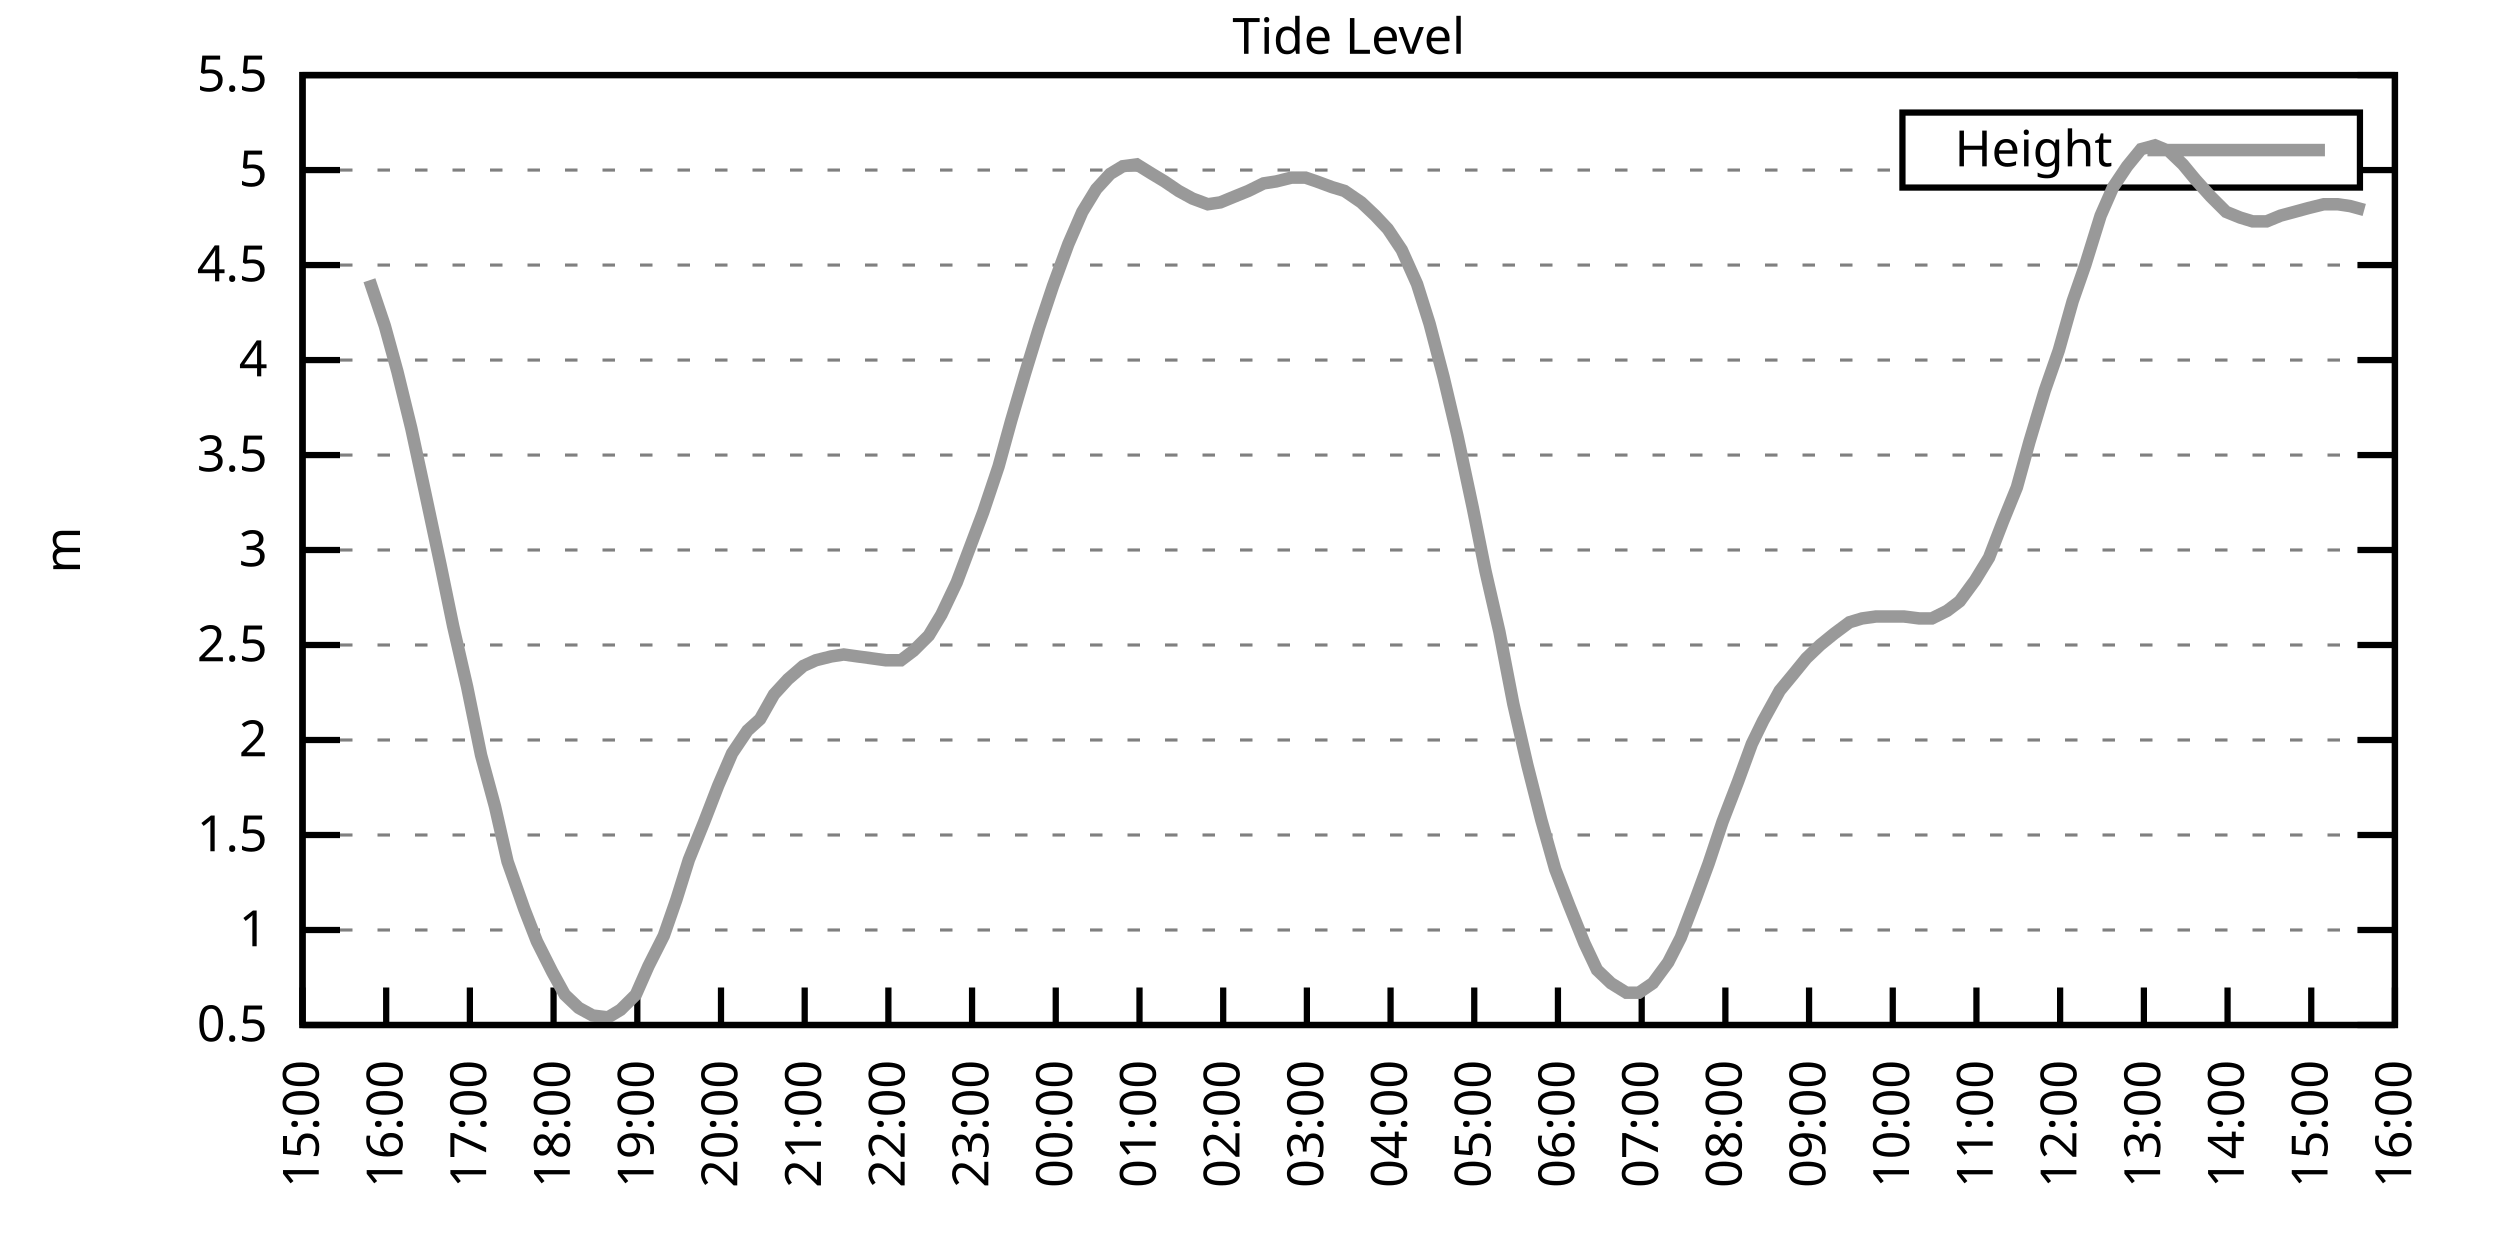
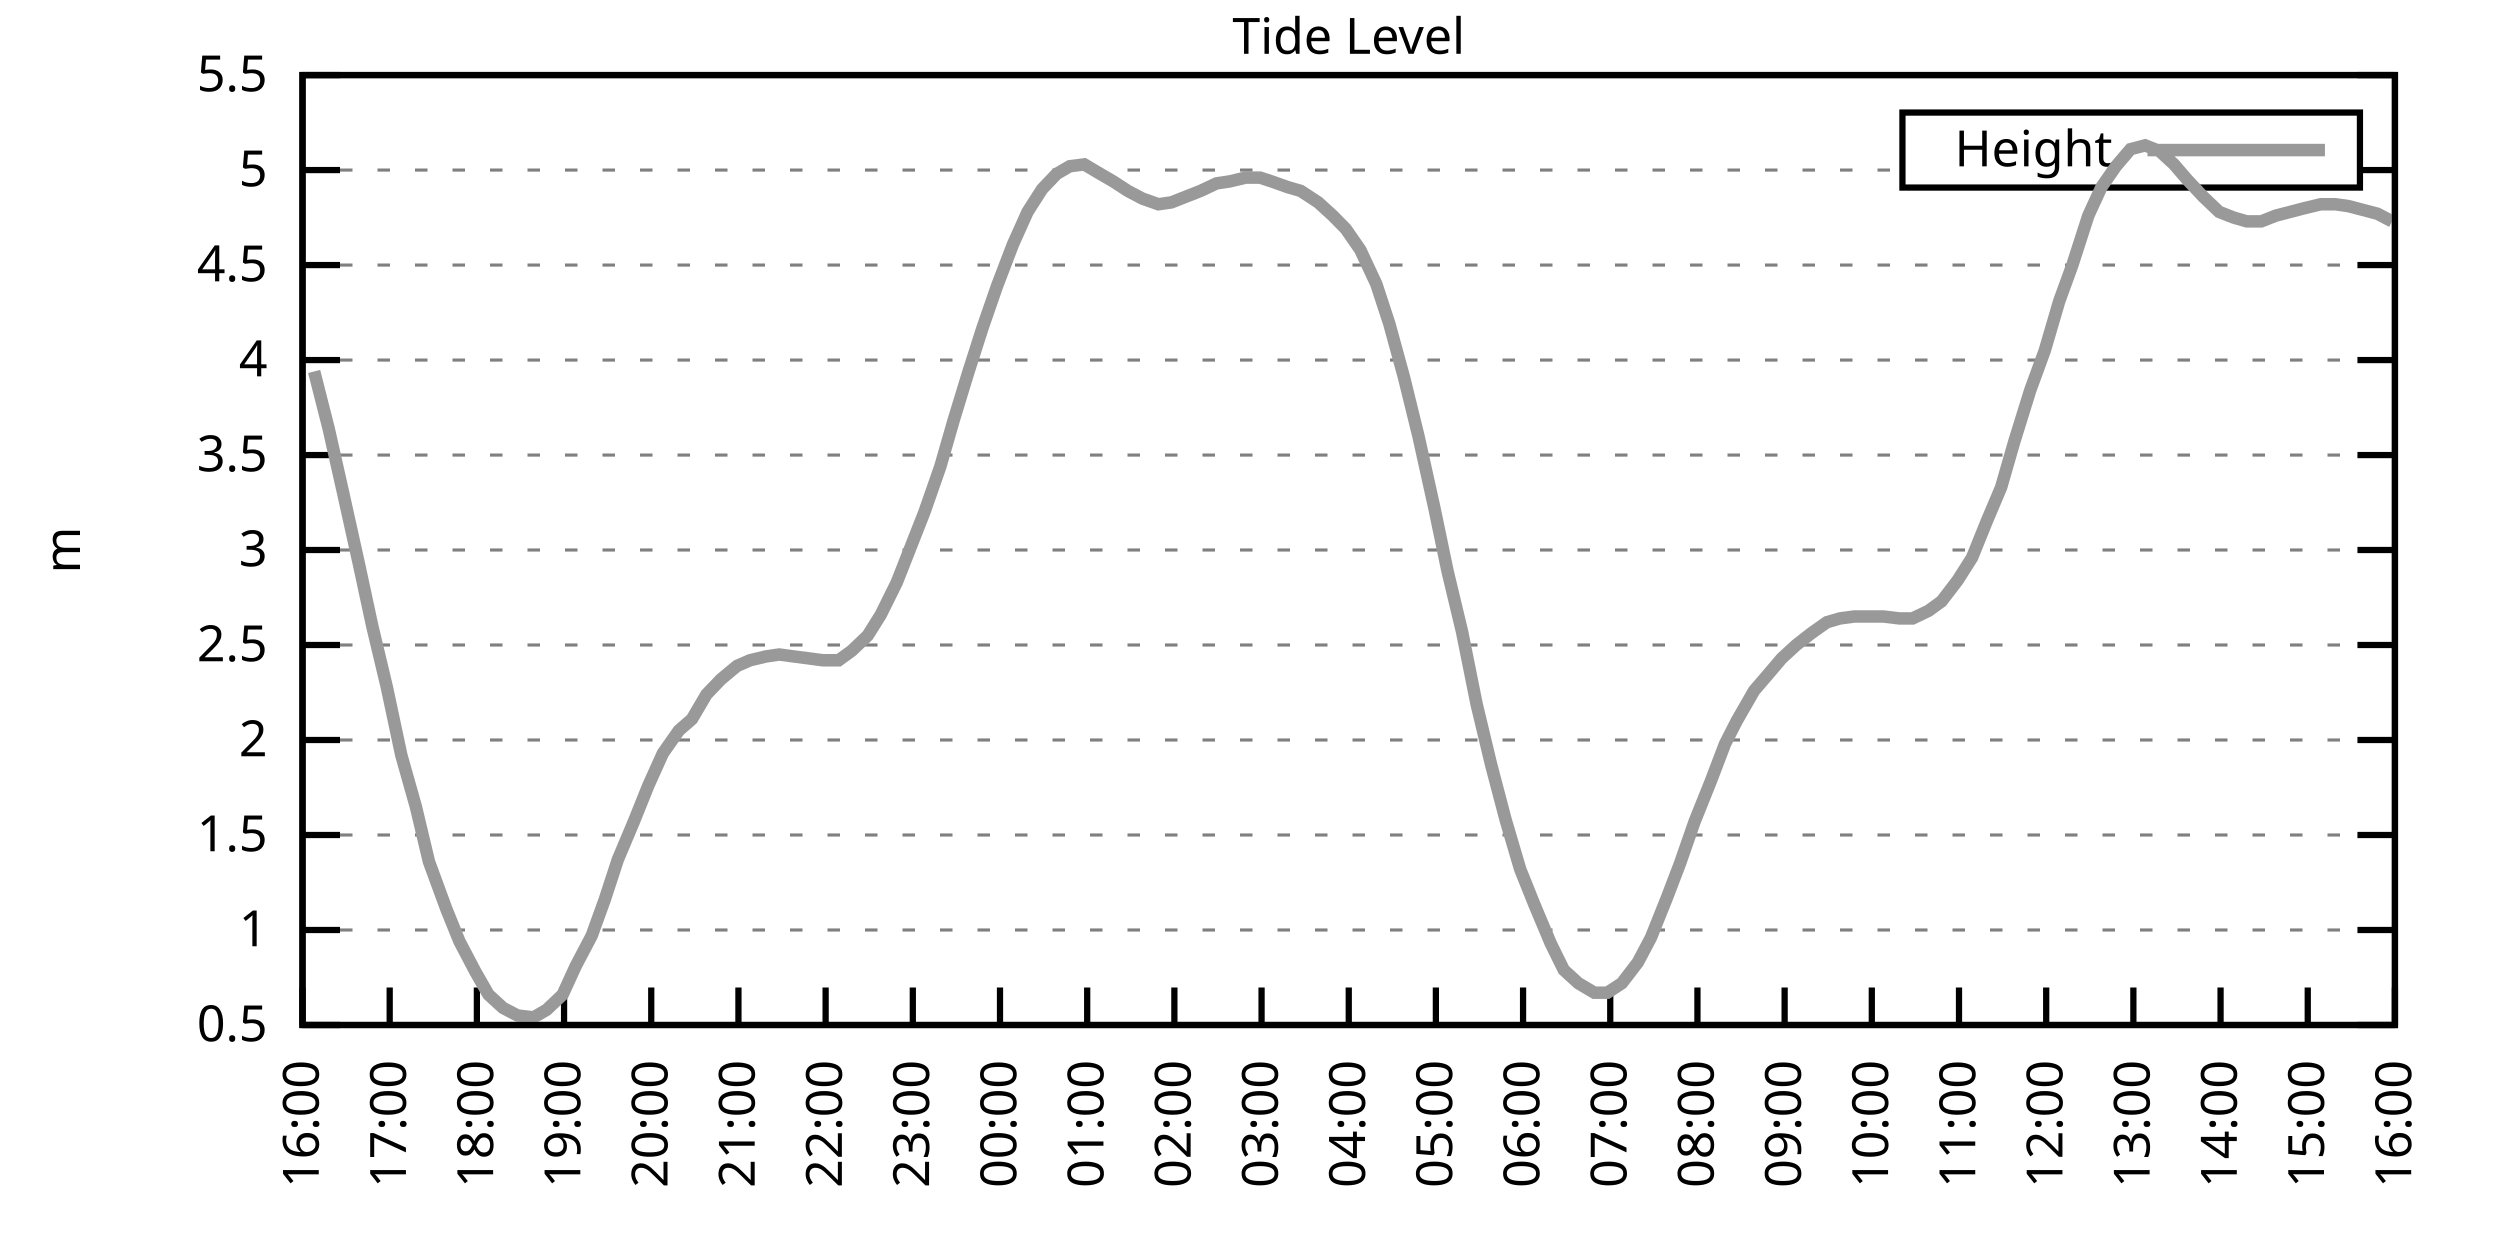
<svg xmlns="http://www.w3.org/2000/svg" xmlns:xlink="http://www.w3.org/1999/xlink" width="400" height="200" viewBox="0 0 400 200">
  <g id="gnuplot_canvas">
    <rect x="0" y="0" width="400" height="200" fill="none" />
    <defs>
      <circle id="gpDot" r="0.5" stroke-width="0.5" stroke="currentColor" />
      <path id="gpPt0" stroke-width="0.333" stroke="currentColor" d="M-1,0 h2 M0,-1 v2" />
      <path id="gpPt1" stroke-width="0.333" stroke="currentColor" d="M-1,-1 L1,1 M1,-1 L-1,1" />
      <path id="gpPt2" stroke-width="0.333" stroke="currentColor" d="M-1,0 L1,0 M0,-1 L0,1 M-1,-1 L1,1 M-1,1 L1,-1" />
      <rect id="gpPt3" stroke-width="0.333" stroke="currentColor" x="-1" y="-1" width="2" height="2" />
      <rect id="gpPt4" stroke-width="0.333" stroke="currentColor" fill="currentColor" x="-1" y="-1" width="2" height="2" />
      <circle id="gpPt5" stroke-width="0.333" stroke="currentColor" cx="0" cy="0" r="1" />
      <use xlink:href="#gpPt5" id="gpPt6" fill="currentColor" stroke="none" />
      <path id="gpPt7" stroke-width="0.333" stroke="currentColor" d="M0,-1.33 L-1.33,0.67 L1.33,0.67 z" />
      <use xlink:href="#gpPt7" id="gpPt8" fill="currentColor" stroke="none" />
      <use xlink:href="#gpPt7" id="gpPt9" stroke="currentColor" transform="rotate(180)" />
      <use xlink:href="#gpPt9" id="gpPt10" fill="currentColor" stroke="none" />
      <use xlink:href="#gpPt3" id="gpPt11" stroke="currentColor" transform="rotate(45)" />
      <use xlink:href="#gpPt11" id="gpPt12" fill="currentColor" stroke="none" />
      <path id="gpPt13" stroke-width="0.333" stroke="currentColor" d="M0,1.330 L1.265,0.411 L0.782,-1.067 L-0.782,-1.076 L-1.265,0.411 z" />
      <use xlink:href="#gpPt13" id="gpPt14" fill="currentColor" stroke="none" />
      <filter id="textbox" filterUnits="objectBoundingBox" x="0" y="0" height="1" width="1">
        <feFlood flood-color="white" flood-opacity="1" result="bgnd" />
        <feComposite in="SourceGraphic" in2="bgnd" operator="atop" />
      </filter>
      <filter id="greybox" filterUnits="objectBoundingBox" x="0" y="0" height="1" width="1">
        <feFlood flood-color="lightgrey" flood-opacity="1" result="grey" />
        <feComposite in="SourceGraphic" in2="grey" operator="atop" />
      </filter>
    </defs>
    <g fill="none" color="white" stroke="currentColor" stroke-width="1.00" stroke-linecap="butt" stroke-linejoin="miter">
</g>
    <g fill="none" color="black" stroke="currentColor" stroke-width="1.00" stroke-linecap="butt" stroke-linejoin="miter">
      <g stroke="none" shape-rendering="crispEdges">
        <polygon fill="rgb(255, 255, 255)" points="48.40,164.00 383.18,164.00 383.18,12.02 48.40,12.02 " />
      </g>
    </g>
    <g fill="none" color="black" stroke="currentColor" stroke-width="1.00" stroke-linecap="butt" stroke-linejoin="miter">
</g>
    <g fill="none" color="black" stroke="black" stroke-width="0.50" stroke-linecap="butt" stroke-linejoin="miter">
</g>
    <g fill="none" color="gray" stroke="currentColor" stroke-width="0.50" stroke-linecap="butt" stroke-linejoin="miter">
      <path stroke="gray" stroke-dasharray="2,4" class="gridline" d="M48.40,164.00 L383.19,164.00  " />
    </g>
    <g fill="none" color="gray" stroke="gray" stroke-width="1.00" stroke-linecap="butt" stroke-linejoin="miter">
</g>
    <g fill="none" color="black" stroke="currentColor" stroke-width="1.00" stroke-linecap="butt" stroke-linejoin="miter">
      <path stroke="black" d="M48.40,164.00 L54.40,164.00 M383.19,164.00 L377.19,164.00  " />
      <g transform="translate(42.80,166.60)" stroke="none" fill="black" font-family="Sans" font-size="8.00" text-anchor="end">
        <text>
          <tspan font-family="Sans"> 0.5</tspan>
        </text>
      </g>
    </g>
    <g fill="none" color="black" stroke="currentColor" stroke-width="1.00" stroke-linecap="butt" stroke-linejoin="miter">
</g>
    <g fill="none" color="black" stroke="black" stroke-width="0.50" stroke-linecap="butt" stroke-linejoin="miter">
</g>
    <g fill="none" color="gray" stroke="currentColor" stroke-width="0.50" stroke-linecap="butt" stroke-linejoin="miter">
      <path stroke="gray" stroke-dasharray="2,4" class="gridline" d="M48.40,148.80 L383.19,148.80  " />
    </g>
    <g fill="none" color="gray" stroke="gray" stroke-width="1.00" stroke-linecap="butt" stroke-linejoin="miter">
</g>
    <g fill="none" color="black" stroke="currentColor" stroke-width="1.00" stroke-linecap="butt" stroke-linejoin="miter">
      <path stroke="black" d="M48.40,148.80 L54.40,148.80 M383.19,148.80 L377.19,148.80  " />
      <g transform="translate(42.80,151.40)" stroke="none" fill="black" font-family="Sans" font-size="8.00" text-anchor="end">
        <text>
          <tspan font-family="Sans"> 1</tspan>
        </text>
      </g>
    </g>
    <g fill="none" color="black" stroke="currentColor" stroke-width="1.00" stroke-linecap="butt" stroke-linejoin="miter">
</g>
    <g fill="none" color="black" stroke="black" stroke-width="0.50" stroke-linecap="butt" stroke-linejoin="miter">
</g>
    <g fill="none" color="gray" stroke="currentColor" stroke-width="0.50" stroke-linecap="butt" stroke-linejoin="miter">
      <path stroke="gray" stroke-dasharray="2,4" class="gridline" d="M48.40,133.60 L383.19,133.60  " />
    </g>
    <g fill="none" color="gray" stroke="gray" stroke-width="1.00" stroke-linecap="butt" stroke-linejoin="miter">
</g>
    <g fill="none" color="black" stroke="currentColor" stroke-width="1.00" stroke-linecap="butt" stroke-linejoin="miter">
      <path stroke="black" d="M48.40,133.60 L54.40,133.60 M383.19,133.60 L377.19,133.60  " />
      <g transform="translate(42.80,136.20)" stroke="none" fill="black" font-family="Sans" font-size="8.00" text-anchor="end">
        <text>
          <tspan font-family="Sans"> 1.5</tspan>
        </text>
      </g>
    </g>
    <g fill="none" color="black" stroke="currentColor" stroke-width="1.00" stroke-linecap="butt" stroke-linejoin="miter">
</g>
    <g fill="none" color="black" stroke="black" stroke-width="0.50" stroke-linecap="butt" stroke-linejoin="miter">
</g>
    <g fill="none" color="gray" stroke="currentColor" stroke-width="0.50" stroke-linecap="butt" stroke-linejoin="miter">
      <path stroke="gray" stroke-dasharray="2,4" class="gridline" d="M48.40,118.40 L383.19,118.40  " />
    </g>
    <g fill="none" color="gray" stroke="gray" stroke-width="1.00" stroke-linecap="butt" stroke-linejoin="miter">
</g>
    <g fill="none" color="black" stroke="currentColor" stroke-width="1.00" stroke-linecap="butt" stroke-linejoin="miter">
      <path stroke="black" d="M48.40,118.40 L54.40,118.40 M383.19,118.40 L377.19,118.40  " />
      <g transform="translate(42.80,121.00)" stroke="none" fill="black" font-family="Sans" font-size="8.00" text-anchor="end">
        <text>
          <tspan font-family="Sans"> 2</tspan>
        </text>
      </g>
    </g>
    <g fill="none" color="black" stroke="currentColor" stroke-width="1.00" stroke-linecap="butt" stroke-linejoin="miter">
</g>
    <g fill="none" color="black" stroke="black" stroke-width="0.50" stroke-linecap="butt" stroke-linejoin="miter">
</g>
    <g fill="none" color="gray" stroke="currentColor" stroke-width="0.50" stroke-linecap="butt" stroke-linejoin="miter">
      <path stroke="gray" stroke-dasharray="2,4" class="gridline" d="M48.40,103.20 L383.19,103.20  " />
    </g>
    <g fill="none" color="gray" stroke="gray" stroke-width="1.00" stroke-linecap="butt" stroke-linejoin="miter">
</g>
    <g fill="none" color="black" stroke="currentColor" stroke-width="1.00" stroke-linecap="butt" stroke-linejoin="miter">
      <path stroke="black" d="M48.40,103.20 L54.40,103.20 M383.19,103.20 L377.19,103.20  " />
      <g transform="translate(42.80,105.80)" stroke="none" fill="black" font-family="Sans" font-size="8.00" text-anchor="end">
        <text>
          <tspan font-family="Sans"> 2.5</tspan>
        </text>
      </g>
    </g>
    <g fill="none" color="black" stroke="currentColor" stroke-width="1.00" stroke-linecap="butt" stroke-linejoin="miter">
</g>
    <g fill="none" color="black" stroke="black" stroke-width="0.50" stroke-linecap="butt" stroke-linejoin="miter">
</g>
    <g fill="none" color="gray" stroke="currentColor" stroke-width="0.50" stroke-linecap="butt" stroke-linejoin="miter">
      <path stroke="gray" stroke-dasharray="2,4" class="gridline" d="M48.40,88.00 L383.19,88.00  " />
    </g>
    <g fill="none" color="gray" stroke="gray" stroke-width="1.00" stroke-linecap="butt" stroke-linejoin="miter">
</g>
    <g fill="none" color="black" stroke="currentColor" stroke-width="1.00" stroke-linecap="butt" stroke-linejoin="miter">
      <path stroke="black" d="M48.40,88.00 L54.40,88.00 M383.19,88.00 L377.19,88.00  " />
      <g transform="translate(42.80,90.60)" stroke="none" fill="black" font-family="Sans" font-size="8.00" text-anchor="end">
        <text>
          <tspan font-family="Sans"> 3</tspan>
        </text>
      </g>
    </g>
    <g fill="none" color="black" stroke="currentColor" stroke-width="1.00" stroke-linecap="butt" stroke-linejoin="miter">
</g>
    <g fill="none" color="black" stroke="black" stroke-width="0.50" stroke-linecap="butt" stroke-linejoin="miter">
</g>
    <g fill="none" color="gray" stroke="currentColor" stroke-width="0.50" stroke-linecap="butt" stroke-linejoin="miter">
      <path stroke="gray" stroke-dasharray="2,4" class="gridline" d="M48.40,72.81 L383.19,72.81  " />
    </g>
    <g fill="none" color="gray" stroke="gray" stroke-width="1.00" stroke-linecap="butt" stroke-linejoin="miter">
</g>
    <g fill="none" color="black" stroke="currentColor" stroke-width="1.00" stroke-linecap="butt" stroke-linejoin="miter">
      <path stroke="black" d="M48.40,72.81 L54.40,72.81 M383.19,72.81 L377.19,72.81  " />
      <g transform="translate(42.80,75.41)" stroke="none" fill="black" font-family="Sans" font-size="8.00" text-anchor="end">
        <text>
          <tspan font-family="Sans"> 3.5</tspan>
        </text>
      </g>
    </g>
    <g fill="none" color="black" stroke="currentColor" stroke-width="1.00" stroke-linecap="butt" stroke-linejoin="miter">
</g>
    <g fill="none" color="black" stroke="black" stroke-width="0.50" stroke-linecap="butt" stroke-linejoin="miter">
</g>
    <g fill="none" color="gray" stroke="currentColor" stroke-width="0.50" stroke-linecap="butt" stroke-linejoin="miter">
      <path stroke="gray" stroke-dasharray="2,4" class="gridline" d="M48.40,57.61 L383.19,57.61  " />
    </g>
    <g fill="none" color="gray" stroke="gray" stroke-width="1.00" stroke-linecap="butt" stroke-linejoin="miter">
</g>
    <g fill="none" color="black" stroke="currentColor" stroke-width="1.00" stroke-linecap="butt" stroke-linejoin="miter">
      <path stroke="black" d="M48.40,57.61 L54.40,57.61 M383.19,57.61 L377.19,57.61  " />
      <g transform="translate(42.80,60.21)" stroke="none" fill="black" font-family="Sans" font-size="8.00" text-anchor="end">
        <text>
          <tspan font-family="Sans"> 4</tspan>
        </text>
      </g>
    </g>
    <g fill="none" color="black" stroke="currentColor" stroke-width="1.00" stroke-linecap="butt" stroke-linejoin="miter">
</g>
    <g fill="none" color="black" stroke="black" stroke-width="0.50" stroke-linecap="butt" stroke-linejoin="miter">
</g>
    <g fill="none" color="gray" stroke="currentColor" stroke-width="0.50" stroke-linecap="butt" stroke-linejoin="miter">
      <path stroke="gray" stroke-dasharray="2,4" class="gridline" d="M48.40,42.41 L383.19,42.41  " />
    </g>
    <g fill="none" color="gray" stroke="gray" stroke-width="1.00" stroke-linecap="butt" stroke-linejoin="miter">
</g>
    <g fill="none" color="black" stroke="currentColor" stroke-width="1.00" stroke-linecap="butt" stroke-linejoin="miter">
      <path stroke="black" d="M48.40,42.41 L54.40,42.41 M383.19,42.41 L377.19,42.41  " />
      <g transform="translate(42.80,45.01)" stroke="none" fill="black" font-family="Sans" font-size="8.00" text-anchor="end">
        <text>
          <tspan font-family="Sans"> 4.5</tspan>
        </text>
      </g>
    </g>
    <g fill="none" color="black" stroke="currentColor" stroke-width="1.00" stroke-linecap="butt" stroke-linejoin="miter">
</g>
    <g fill="none" color="black" stroke="black" stroke-width="0.50" stroke-linecap="butt" stroke-linejoin="miter">
</g>
    <g fill="none" color="gray" stroke="currentColor" stroke-width="0.50" stroke-linecap="butt" stroke-linejoin="miter">
      <path stroke="gray" stroke-dasharray="2,4" class="gridline" d="M48.40,27.21 L304.39,27.21 M377.59,27.21 L383.19,27.21  " />
    </g>
    <g fill="none" color="gray" stroke="gray" stroke-width="1.00" stroke-linecap="butt" stroke-linejoin="miter">
</g>
    <g fill="none" color="black" stroke="currentColor" stroke-width="1.00" stroke-linecap="butt" stroke-linejoin="miter">
      <path stroke="black" d="M48.40,27.21 L54.40,27.21 M383.19,27.21 L377.19,27.21  " />
      <g transform="translate(42.80,29.81)" stroke="none" fill="black" font-family="Sans" font-size="8.00" text-anchor="end">
        <text>
          <tspan font-family="Sans"> 5</tspan>
        </text>
      </g>
    </g>
    <g fill="none" color="black" stroke="currentColor" stroke-width="1.00" stroke-linecap="butt" stroke-linejoin="miter">
</g>
    <g fill="none" color="black" stroke="black" stroke-width="0.50" stroke-linecap="butt" stroke-linejoin="miter">
</g>
    <g fill="none" color="gray" stroke="currentColor" stroke-width="0.50" stroke-linecap="butt" stroke-linejoin="miter">
      <path stroke="gray" stroke-dasharray="2,4" class="gridline" d="M48.40,12.01 L383.19,12.01  " />
    </g>
    <g fill="none" color="gray" stroke="gray" stroke-width="1.00" stroke-linecap="butt" stroke-linejoin="miter">
</g>
    <g fill="none" color="black" stroke="currentColor" stroke-width="1.00" stroke-linecap="butt" stroke-linejoin="miter">
      <path stroke="black" d="M48.40,12.01 L54.40,12.01 M383.19,12.01 L377.19,12.01  " />
      <g transform="translate(42.80,14.61)" stroke="none" fill="black" font-family="Sans" font-size="8.00" text-anchor="end">
        <text>
          <tspan font-family="Sans"> 5.5</tspan>
        </text>
      </g>
    </g>
    <g fill="none" color="black" stroke="currentColor" stroke-width="1.00" stroke-linecap="butt" stroke-linejoin="miter">
      <path stroke="black" d="M48.40,164.00 L48.40,158.00  " />
      <g transform="translate(51.00,169.60) rotate(270.00)" stroke="none" fill="black" font-family="Sans" font-size="8.00" text-anchor="end">
        <text>
-           <tspan font-family="Sans">15:00</tspan>
-         </text>
-       </g>
-     </g>
-     <g fill="none" color="black" stroke="currentColor" stroke-width="1.00" stroke-linecap="butt" stroke-linejoin="miter">
-       <path stroke="black" d="M61.79,164.00 L61.79,158.00  " />
-       <g transform="translate(64.39,169.60) rotate(270.00)" stroke="none" fill="black" font-family="Sans" font-size="8.00" text-anchor="end">
-         <text>
          <tspan font-family="Sans">16:00</tspan>
        </text>
      </g>
    </g>
    <g fill="none" color="black" stroke="currentColor" stroke-width="1.00" stroke-linecap="butt" stroke-linejoin="miter">
-       <path stroke="black" d="M75.18,164.00 L75.18,158.00  " />
-       <g transform="translate(77.78,169.60) rotate(270.00)" stroke="none" fill="black" font-family="Sans" font-size="8.00" text-anchor="end">
+       <path stroke="black" d="M62.35,164.00 L62.35,158.00  " />
+       <g transform="translate(64.95,169.60) rotate(270.00)" stroke="none" fill="black" font-family="Sans" font-size="8.00" text-anchor="end">
        <text>
          <tspan font-family="Sans">17:00</tspan>
        </text>
      </g>
    </g>
    <g fill="none" color="black" stroke="currentColor" stroke-width="1.00" stroke-linecap="butt" stroke-linejoin="miter">
-       <path stroke="black" d="M88.57,164.00 L88.57,158.00  " />
-       <g transform="translate(91.17,169.60) rotate(270.00)" stroke="none" fill="black" font-family="Sans" font-size="8.00" text-anchor="end">
+       <path stroke="black" d="M76.30,164.00 L76.30,158.00  " />
+       <g transform="translate(78.90,169.60) rotate(270.00)" stroke="none" fill="black" font-family="Sans" font-size="8.00" text-anchor="end">
        <text>
          <tspan font-family="Sans">18:00</tspan>
        </text>
      </g>
    </g>
    <g fill="none" color="black" stroke="currentColor" stroke-width="1.00" stroke-linecap="butt" stroke-linejoin="miter">
-       <path stroke="black" d="M101.97,164.00 L101.97,158.00  " />
-       <g transform="translate(104.57,169.60) rotate(270.00)" stroke="none" fill="black" font-family="Sans" font-size="8.00" text-anchor="end">
+       <path stroke="black" d="M90.25,164.00 L90.25,158.00  " />
+       <g transform="translate(92.85,169.60) rotate(270.00)" stroke="none" fill="black" font-family="Sans" font-size="8.00" text-anchor="end">
        <text>
          <tspan font-family="Sans">19:00</tspan>
        </text>
      </g>
    </g>
    <g fill="none" color="black" stroke="currentColor" stroke-width="1.00" stroke-linecap="butt" stroke-linejoin="miter">
-       <path stroke="black" d="M115.36,164.00 L115.36,158.00  " />
-       <g transform="translate(117.96,169.60) rotate(270.00)" stroke="none" fill="black" font-family="Sans" font-size="8.00" text-anchor="end">
+       <path stroke="black" d="M104.20,164.00 L104.20,158.00  " />
+       <g transform="translate(106.80,169.60) rotate(270.00)" stroke="none" fill="black" font-family="Sans" font-size="8.00" text-anchor="end">
        <text>
          <tspan font-family="Sans">20:00</tspan>
        </text>
      </g>
    </g>
    <g fill="none" color="black" stroke="currentColor" stroke-width="1.00" stroke-linecap="butt" stroke-linejoin="miter">
-       <path stroke="black" d="M128.75,164.00 L128.75,158.00  " />
-       <g transform="translate(131.35,169.60) rotate(270.00)" stroke="none" fill="black" font-family="Sans" font-size="8.00" text-anchor="end">
+       <path stroke="black" d="M118.15,164.00 L118.15,158.00  " />
+       <g transform="translate(120.75,169.60) rotate(270.00)" stroke="none" fill="black" font-family="Sans" font-size="8.00" text-anchor="end">
        <text>
          <tspan font-family="Sans">21:00</tspan>
        </text>
      </g>
    </g>
    <g fill="none" color="black" stroke="currentColor" stroke-width="1.00" stroke-linecap="butt" stroke-linejoin="miter">
-       <path stroke="black" d="M142.14,164.00 L142.14,158.00  " />
-       <g transform="translate(144.74,169.60) rotate(270.00)" stroke="none" fill="black" font-family="Sans" font-size="8.00" text-anchor="end">
+       <path stroke="black" d="M132.10,164.00 L132.10,158.00  " />
+       <g transform="translate(134.70,169.60) rotate(270.00)" stroke="none" fill="black" font-family="Sans" font-size="8.00" text-anchor="end">
        <text>
          <tspan font-family="Sans">22:00</tspan>
        </text>
      </g>
    </g>
    <g fill="none" color="black" stroke="currentColor" stroke-width="1.00" stroke-linecap="butt" stroke-linejoin="miter">
-       <path stroke="black" d="M155.53,164.00 L155.53,158.00  " />
-       <g transform="translate(158.13,169.60) rotate(270.00)" stroke="none" fill="black" font-family="Sans" font-size="8.00" text-anchor="end">
+       <path stroke="black" d="M146.05,164.00 L146.05,158.00  " />
+       <g transform="translate(148.65,169.60) rotate(270.00)" stroke="none" fill="black" font-family="Sans" font-size="8.00" text-anchor="end">
        <text>
          <tspan font-family="Sans">23:00</tspan>
        </text>
      </g>
    </g>
    <g fill="none" color="black" stroke="currentColor" stroke-width="1.00" stroke-linecap="butt" stroke-linejoin="miter">
-       <path stroke="black" d="M168.92,164.00 L168.92,158.00  " />
-       <g transform="translate(171.52,169.60) rotate(270.00)" stroke="none" fill="black" font-family="Sans" font-size="8.00" text-anchor="end">
+       <path stroke="black" d="M160.00,164.00 L160.00,158.00  " />
+       <g transform="translate(162.60,169.60) rotate(270.00)" stroke="none" fill="black" font-family="Sans" font-size="8.00" text-anchor="end">
        <text>
          <tspan font-family="Sans">00:00</tspan>
        </text>
      </g>
    </g>
    <g fill="none" color="black" stroke="currentColor" stroke-width="1.00" stroke-linecap="butt" stroke-linejoin="miter">
-       <path stroke="black" d="M182.32,164.00 L182.32,158.00  " />
-       <g transform="translate(184.92,169.60) rotate(270.00)" stroke="none" fill="black" font-family="Sans" font-size="8.00" text-anchor="end">
+       <path stroke="black" d="M173.95,164.00 L173.95,158.00  " />
+       <g transform="translate(176.55,169.60) rotate(270.00)" stroke="none" fill="black" font-family="Sans" font-size="8.00" text-anchor="end">
        <text>
          <tspan font-family="Sans">01:00</tspan>
        </text>
      </g>
    </g>
    <g fill="none" color="black" stroke="currentColor" stroke-width="1.00" stroke-linecap="butt" stroke-linejoin="miter">
-       <path stroke="black" d="M195.71,164.00 L195.71,158.00  " />
-       <g transform="translate(198.31,169.60) rotate(270.00)" stroke="none" fill="black" font-family="Sans" font-size="8.00" text-anchor="end">
+       <path stroke="black" d="M187.90,164.00 L187.90,158.00  " />
+       <g transform="translate(190.50,169.60) rotate(270.00)" stroke="none" fill="black" font-family="Sans" font-size="8.00" text-anchor="end">
        <text>
          <tspan font-family="Sans">02:00</tspan>
        </text>
      </g>
    </g>
    <g fill="none" color="black" stroke="currentColor" stroke-width="1.00" stroke-linecap="butt" stroke-linejoin="miter">
-       <path stroke="black" d="M209.10,164.00 L209.10,158.00  " />
-       <g transform="translate(211.70,169.60) rotate(270.00)" stroke="none" fill="black" font-family="Sans" font-size="8.00" text-anchor="end">
+       <path stroke="black" d="M201.85,164.00 L201.85,158.00  " />
+       <g transform="translate(204.45,169.60) rotate(270.00)" stroke="none" fill="black" font-family="Sans" font-size="8.00" text-anchor="end">
        <text>
          <tspan font-family="Sans">03:00</tspan>
        </text>
      </g>
    </g>
    <g fill="none" color="black" stroke="currentColor" stroke-width="1.00" stroke-linecap="butt" stroke-linejoin="miter">
-       <path stroke="black" d="M222.49,164.00 L222.49,158.00  " />
-       <g transform="translate(225.09,169.60) rotate(270.00)" stroke="none" fill="black" font-family="Sans" font-size="8.00" text-anchor="end">
+       <path stroke="black" d="M215.80,164.00 L215.80,158.00  " />
+       <g transform="translate(218.40,169.60) rotate(270.00)" stroke="none" fill="black" font-family="Sans" font-size="8.00" text-anchor="end">
        <text>
          <tspan font-family="Sans">04:00</tspan>
        </text>
      </g>
    </g>
    <g fill="none" color="black" stroke="currentColor" stroke-width="1.00" stroke-linecap="butt" stroke-linejoin="miter">
-       <path stroke="black" d="M235.88,164.00 L235.88,158.00  " />
-       <g transform="translate(238.48,169.60) rotate(270.00)" stroke="none" fill="black" font-family="Sans" font-size="8.00" text-anchor="end">
+       <path stroke="black" d="M229.74,164.00 L229.74,158.00  " />
+       <g transform="translate(232.34,169.60) rotate(270.00)" stroke="none" fill="black" font-family="Sans" font-size="8.00" text-anchor="end">
        <text>
          <tspan font-family="Sans">05:00</tspan>
        </text>
      </g>
    </g>
    <g fill="none" color="black" stroke="currentColor" stroke-width="1.00" stroke-linecap="butt" stroke-linejoin="miter">
-       <path stroke="black" d="M249.27,164.00 L249.27,158.00  " />
-       <g transform="translate(251.87,169.60) rotate(270.00)" stroke="none" fill="black" font-family="Sans" font-size="8.00" text-anchor="end">
+       <path stroke="black" d="M243.69,164.00 L243.69,158.00  " />
+       <g transform="translate(246.29,169.60) rotate(270.00)" stroke="none" fill="black" font-family="Sans" font-size="8.00" text-anchor="end">
        <text>
          <tspan font-family="Sans">06:00</tspan>
        </text>
      </g>
    </g>
    <g fill="none" color="black" stroke="currentColor" stroke-width="1.00" stroke-linecap="butt" stroke-linejoin="miter">
-       <path stroke="black" d="M262.67,164.00 L262.67,158.00  " />
-       <g transform="translate(265.27,169.60) rotate(270.00)" stroke="none" fill="black" font-family="Sans" font-size="8.00" text-anchor="end">
+       <path stroke="black" d="M257.64,164.00 L257.64,158.00  " />
+       <g transform="translate(260.24,169.60) rotate(270.00)" stroke="none" fill="black" font-family="Sans" font-size="8.00" text-anchor="end">
        <text>
          <tspan font-family="Sans">07:00</tspan>
        </text>
      </g>
    </g>
    <g fill="none" color="black" stroke="currentColor" stroke-width="1.00" stroke-linecap="butt" stroke-linejoin="miter">
-       <path stroke="black" d="M276.06,164.00 L276.06,158.00  " />
-       <g transform="translate(278.66,169.60) rotate(270.00)" stroke="none" fill="black" font-family="Sans" font-size="8.00" text-anchor="end">
+       <path stroke="black" d="M271.59,164.00 L271.59,158.00  " />
+       <g transform="translate(274.19,169.60) rotate(270.00)" stroke="none" fill="black" font-family="Sans" font-size="8.00" text-anchor="end">
        <text>
          <tspan font-family="Sans">08:00</tspan>
        </text>
      </g>
    </g>
    <g fill="none" color="black" stroke="currentColor" stroke-width="1.00" stroke-linecap="butt" stroke-linejoin="miter">
-       <path stroke="black" d="M289.45,164.00 L289.45,158.00  " />
-       <g transform="translate(292.05,169.60) rotate(270.00)" stroke="none" fill="black" font-family="Sans" font-size="8.00" text-anchor="end">
+       <path stroke="black" d="M285.54,164.00 L285.54,158.00  " />
+       <g transform="translate(288.14,169.60) rotate(270.00)" stroke="none" fill="black" font-family="Sans" font-size="8.00" text-anchor="end">
        <text>
          <tspan font-family="Sans">09:00</tspan>
        </text>
      </g>
    </g>
    <g fill="none" color="black" stroke="currentColor" stroke-width="1.00" stroke-linecap="butt" stroke-linejoin="miter">
-       <path stroke="black" d="M302.84,164.00 L302.84,158.00  " />
-       <g transform="translate(305.44,169.60) rotate(270.00)" stroke="none" fill="black" font-family="Sans" font-size="8.00" text-anchor="end">
+       <path stroke="black" d="M299.49,164.00 L299.49,158.00  " />
+       <g transform="translate(302.09,169.60) rotate(270.00)" stroke="none" fill="black" font-family="Sans" font-size="8.00" text-anchor="end">
        <text>
          <tspan font-family="Sans">10:00</tspan>
        </text>
      </g>
    </g>
    <g fill="none" color="black" stroke="currentColor" stroke-width="1.00" stroke-linecap="butt" stroke-linejoin="miter">
-       <path stroke="black" d="M316.23,164.00 L316.23,158.00  " />
-       <g transform="translate(318.83,169.60) rotate(270.00)" stroke="none" fill="black" font-family="Sans" font-size="8.00" text-anchor="end">
+       <path stroke="black" d="M313.44,164.00 L313.44,158.00  " />
+       <g transform="translate(316.04,169.60) rotate(270.00)" stroke="none" fill="black" font-family="Sans" font-size="8.00" text-anchor="end">
        <text>
          <tspan font-family="Sans">11:00</tspan>
        </text>
      </g>
    </g>
    <g fill="none" color="black" stroke="currentColor" stroke-width="1.00" stroke-linecap="butt" stroke-linejoin="miter">
-       <path stroke="black" d="M329.62,164.00 L329.62,158.00  " />
-       <g transform="translate(332.22,169.60) rotate(270.00)" stroke="none" fill="black" font-family="Sans" font-size="8.00" text-anchor="end">
+       <path stroke="black" d="M327.39,164.00 L327.39,158.00  " />
+       <g transform="translate(329.99,169.60) rotate(270.00)" stroke="none" fill="black" font-family="Sans" font-size="8.00" text-anchor="end">
        <text>
          <tspan font-family="Sans">12:00</tspan>
        </text>
      </g>
    </g>
    <g fill="none" color="black" stroke="currentColor" stroke-width="1.00" stroke-linecap="butt" stroke-linejoin="miter">
-       <path stroke="black" d="M343.02,164.00 L343.02,158.00  " />
-       <g transform="translate(345.62,169.60) rotate(270.00)" stroke="none" fill="black" font-family="Sans" font-size="8.00" text-anchor="end">
+       <path stroke="black" d="M341.34,164.00 L341.34,158.00  " />
+       <g transform="translate(343.94,169.60) rotate(270.00)" stroke="none" fill="black" font-family="Sans" font-size="8.00" text-anchor="end">
        <text>
          <tspan font-family="Sans">13:00</tspan>
        </text>
      </g>
    </g>
    <g fill="none" color="black" stroke="currentColor" stroke-width="1.00" stroke-linecap="butt" stroke-linejoin="miter">
-       <path stroke="black" d="M356.41,164.00 L356.41,158.00  " />
-       <g transform="translate(359.01,169.60) rotate(270.00)" stroke="none" fill="black" font-family="Sans" font-size="8.00" text-anchor="end">
+       <path stroke="black" d="M355.29,164.00 L355.29,158.00  " />
+       <g transform="translate(357.89,169.60) rotate(270.00)" stroke="none" fill="black" font-family="Sans" font-size="8.00" text-anchor="end">
        <text>
          <tspan font-family="Sans">14:00</tspan>
        </text>
      </g>
    </g>
    <g fill="none" color="black" stroke="currentColor" stroke-width="1.00" stroke-linecap="butt" stroke-linejoin="miter">
-       <path stroke="black" d="M369.80,164.00 L369.80,158.00  " />
-       <g transform="translate(372.40,169.60) rotate(270.00)" stroke="none" fill="black" font-family="Sans" font-size="8.00" text-anchor="end">
+       <path stroke="black" d="M369.24,164.00 L369.24,158.00  " />
+       <g transform="translate(371.84,169.60) rotate(270.00)" stroke="none" fill="black" font-family="Sans" font-size="8.00" text-anchor="end">
        <text>
          <tspan font-family="Sans">15:00</tspan>
        </text>
      </g>
    </g>
    <g fill="none" color="black" stroke="currentColor" stroke-width="1.00" stroke-linecap="butt" stroke-linejoin="miter">
      <path stroke="black" d="M383.19,164.00 L383.19,158.00  " />
      <g transform="translate(385.79,169.60) rotate(270.00)" stroke="none" fill="black" font-family="Sans" font-size="8.00" text-anchor="end">
        <text>
          <tspan font-family="Sans">16:00</tspan>
        </text>
      </g>
    </g>
    <g fill="none" color="black" stroke="currentColor" stroke-width="1.00" stroke-linecap="butt" stroke-linejoin="miter">
</g>
    <g fill="none" color="black" stroke="currentColor" stroke-width="1.00" stroke-linecap="butt" stroke-linejoin="miter">
      <path stroke="black" d="M48.40,12.01 L48.40,164.00 L383.19,164.00 L383.19,12.01 L48.40,12.01 Z  " />
    </g>
    <g fill="none" color="black" stroke="currentColor" stroke-width="1.00" stroke-linecap="butt" stroke-linejoin="miter">
</g>
    <g fill="none" color="black" stroke="currentColor" stroke-width="1.00" stroke-linecap="butt" stroke-linejoin="miter">
      <path stroke="black" d="M304.39,30.01 L304.39,18.01 L377.59,18.01 L377.59,30.01 L304.39,30.01 Z  " />
    </g>
    <g id="Tide_level_plot_1">
      <g fill="none" color="white" stroke="black" stroke-width="2.00" stroke-linecap="butt" stroke-linejoin="miter">
</g>
      <g fill="none" color="black" stroke="currentColor" stroke-width="2.00" stroke-linecap="butt" stroke-linejoin="miter">
        <g transform="translate(337.99,26.61)" stroke="none" fill="black" font-family="Sans" font-size="8.00" text-anchor="end">
          <text>
            <tspan font-family="Sans">Height</tspan>
          </text>
        </g>
      </g>
      <g fill="none" color="black" stroke="currentColor" stroke-width="2.00" stroke-linecap="butt" stroke-linejoin="miter">
-         <path stroke="rgb(153, 153, 153)" d="M343.59,24.01 L371.99,24.01 M59.11,44.84 L61.57,52.14 L63.58,59.43 L65.81,68.55 L68.04,78.89 L70.50,90.44   L72.50,100.16 L74.74,109.89 L76.97,120.83 L79.20,129.04 L81.21,137.86 L83.89,145.46 L85.90,150.62 L88.35,155.49   L90.36,159.14 L92.59,161.26 L94.82,162.48 L97.28,162.78 L99.29,161.57 L101.74,159.14 L103.75,154.58 L106.21,149.71   L108.22,143.94 L110.22,137.55 L112.68,131.47 L114.91,125.70 L117.14,120.53 L119.60,116.88 L121.61,115.06 L123.84,111.11   L126.07,108.68 L128.53,106.55 L130.54,105.64 L132.99,105.03 L135.00,104.72 L137.23,105.03 L139.46,105.33 L141.69,105.64   L144.15,105.64 L146.16,104.12 L148.61,101.68 L150.62,98.34 L153.08,93.17 L157.32,81.93 L159.77,74.63 L161.78,67.33   L164.01,59.73 L166.25,52.44 L168.48,45.75 L170.93,39.06 L173.17,33.90 L175.40,30.25 L177.63,27.82 L179.64,26.60   L181.87,26.30 L184.32,27.82 L186.33,29.03 L188.57,30.55 L190.80,31.77 L193.25,32.68 L195.26,32.38 L197.49,31.46   L199.73,30.55 L202.18,29.34 L204.19,29.03 L206.64,28.42 L208.88,28.42 L210.66,29.03 L213.12,29.94 L215.13,30.55   L217.80,32.38 L220.04,34.50 L222.04,36.63 L224.28,39.98 L226.73,45.45 L228.74,51.83 L230.97,60.34 L233.20,69.77   L235.66,81.32 L237.67,91.35 L239.90,101.08 L242.13,112.63 L244.36,122.35 L246.60,131.17 L248.83,139.07 L251.06,144.85   L253.51,150.93 L255.52,155.18 L257.76,157.31 L260.21,158.83 L262.22,158.83 L264.45,157.31 L266.91,153.97 L268.92,150.02   L271.37,143.63 L273.38,138.16 L275.61,131.47 L278.07,125.09 L280.30,119.01 L282.08,115.36 L284.76,110.50 L286.77,108.07   L289.00,105.33 L291.23,103.20 L293.47,101.38 L295.92,99.56 L297.93,98.95 L300.16,98.64 L302.39,98.64 L304.63,98.64   L307.08,98.95 L309.09,98.95 L311.54,97.73 L313.55,96.21 L316.01,92.87 L318.24,89.22 L320.47,83.45 L322.70,77.97   L324.71,70.68 L327.17,62.47 L329.40,56.09 L331.63,48.18 L333.64,42.41 L336.10,34.50 L338.10,29.94 L340.34,26.60   L342.57,23.87 L344.80,23.26 L347.03,24.17 L349.26,26.30 L351.27,28.73 L353.73,31.46 L356.18,33.90 L358.42,34.81   L360.42,35.42 L362.66,35.42 L364.89,34.50 L367.12,33.90 L369.35,33.29 L371.81,32.68 L374.04,32.68 L376.05,32.98   L378.28,33.59  " />
+         <path stroke="rgb(153, 153, 153)" d="M343.59,24.01 L371.99,24.01 M50.26,59.43 L52.58,68.55 L54.91,78.89 L57.47,90.44 L59.56,100.16 L61.88,109.89   L64.21,120.83 L66.53,129.04 L68.63,137.86 L71.42,145.46 L73.51,150.62 L76.07,155.49 L78.16,159.14 L80.48,161.26   L82.81,162.48 L85.37,162.78 L87.46,161.57 L90.02,159.14 L92.11,154.58 L94.67,149.71 L96.76,143.94 L98.85,137.55   L101.41,131.47 L103.73,125.70 L106.06,120.53 L108.62,116.88 L110.71,115.06 L113.03,111.11 L115.36,108.68 L117.92,106.55   L120.01,105.64 L122.57,105.03 L124.66,104.72 L126.98,105.03 L129.31,105.33 L131.63,105.64 L134.19,105.64 L136.28,104.12   L138.84,101.68 L140.93,98.34 L143.49,93.17 L147.91,81.93 L150.46,74.63 L152.56,67.33 L154.88,59.73 L157.21,52.44   L159.53,45.75 L162.09,39.06 L164.41,33.90 L166.74,30.25 L169.06,27.82 L171.16,26.60 L173.48,26.30 L176.04,27.82   L178.13,29.03 L180.46,30.55 L182.78,31.77 L185.34,32.68 L187.43,32.38 L189.76,31.46 L192.08,30.55 L194.64,29.34   L196.73,29.03 L199.29,28.42 L201.61,28.42 L203.47,29.03 L206.03,29.94 L208.12,30.55 L210.91,32.38 L213.24,34.50   L215.33,36.63 L217.65,39.98 L220.21,45.45 L222.30,51.83 L224.63,60.34 L226.95,69.77 L229.51,81.32 L231.60,91.35   L233.93,101.08 L236.25,112.63 L238.58,122.35 L240.90,131.17 L243.23,139.07 L245.55,144.85 L248.11,150.93 L250.20,155.18   L252.53,157.31 L255.09,158.83 L257.18,158.83 L259.50,157.31 L262.06,153.97 L264.15,150.02 L266.71,143.63 L268.80,138.16   L271.13,131.47 L273.69,125.09 L276.01,119.01 L277.87,115.36 L280.66,110.50 L282.75,108.07 L285.08,105.33 L287.40,103.20   L289.73,101.38 L292.29,99.56 L294.38,98.95 L296.70,98.64 L299.03,98.64 L301.35,98.64 L303.91,98.95 L306.00,98.95   L308.56,97.73 L310.65,96.21 L313.21,92.87 L315.53,89.22 L317.86,83.45 L320.18,77.97 L322.28,70.68 L324.83,62.47   L327.16,56.09 L329.48,48.18 L331.58,42.41 L334.13,34.50 L336.23,29.94 L338.55,26.60 L340.88,23.87 L343.20,23.26   L345.53,24.17 L347.85,26.30 L349.94,28.73 L352.50,31.46 L355.06,33.90 L357.38,34.81 L359.48,35.42 L361.80,35.42   L364.13,34.50 L366.45,33.90 L368.78,33.29 L371.33,32.68 L373.66,32.68 L375.75,32.98 L378.08,33.59 L380.40,34.20   L382.73,35.42  " />
      </g>
    </g>
    <g fill="none" color="black" stroke="currentColor" stroke-width="2.00" stroke-linecap="butt" stroke-linejoin="miter">
</g>
    <g fill="none" color="black" stroke="black" stroke-width="1.00" stroke-linecap="butt" stroke-linejoin="miter">
</g>
    <g fill="none" color="black" stroke="currentColor" stroke-width="1.00" stroke-linecap="butt" stroke-linejoin="miter">
      <path stroke="black" d="M48.40,12.01 L48.40,164.00 L383.19,164.00 L383.19,12.01 L48.40,12.01 Z  " />
      <g transform="translate(12.80,88.01) rotate(270.00)" stroke="none" fill="black" font-family="Sans" font-size="8.00" text-anchor="middle">
        <text>
          <tspan font-family="Sans">m</tspan>
        </text>
      </g>
    </g>
    <g fill="none" color="black" stroke="currentColor" stroke-width="1.00" stroke-linecap="butt" stroke-linejoin="miter">
</g>
    <g fill="none" color="black" stroke="currentColor" stroke-width="1.00" stroke-linecap="butt" stroke-linejoin="miter">
      <g transform="translate(215.79,8.61)" stroke="none" fill="black" font-family="Sans" font-size="8.00" text-anchor="middle">
        <text>
          <tspan font-family="Sans">Tide Level</tspan>
        </text>
      </g>
    </g>
    <g fill="none" color="black" stroke="currentColor" stroke-width="1.00" stroke-linecap="butt" stroke-linejoin="miter">
</g>
  </g>
</svg>
